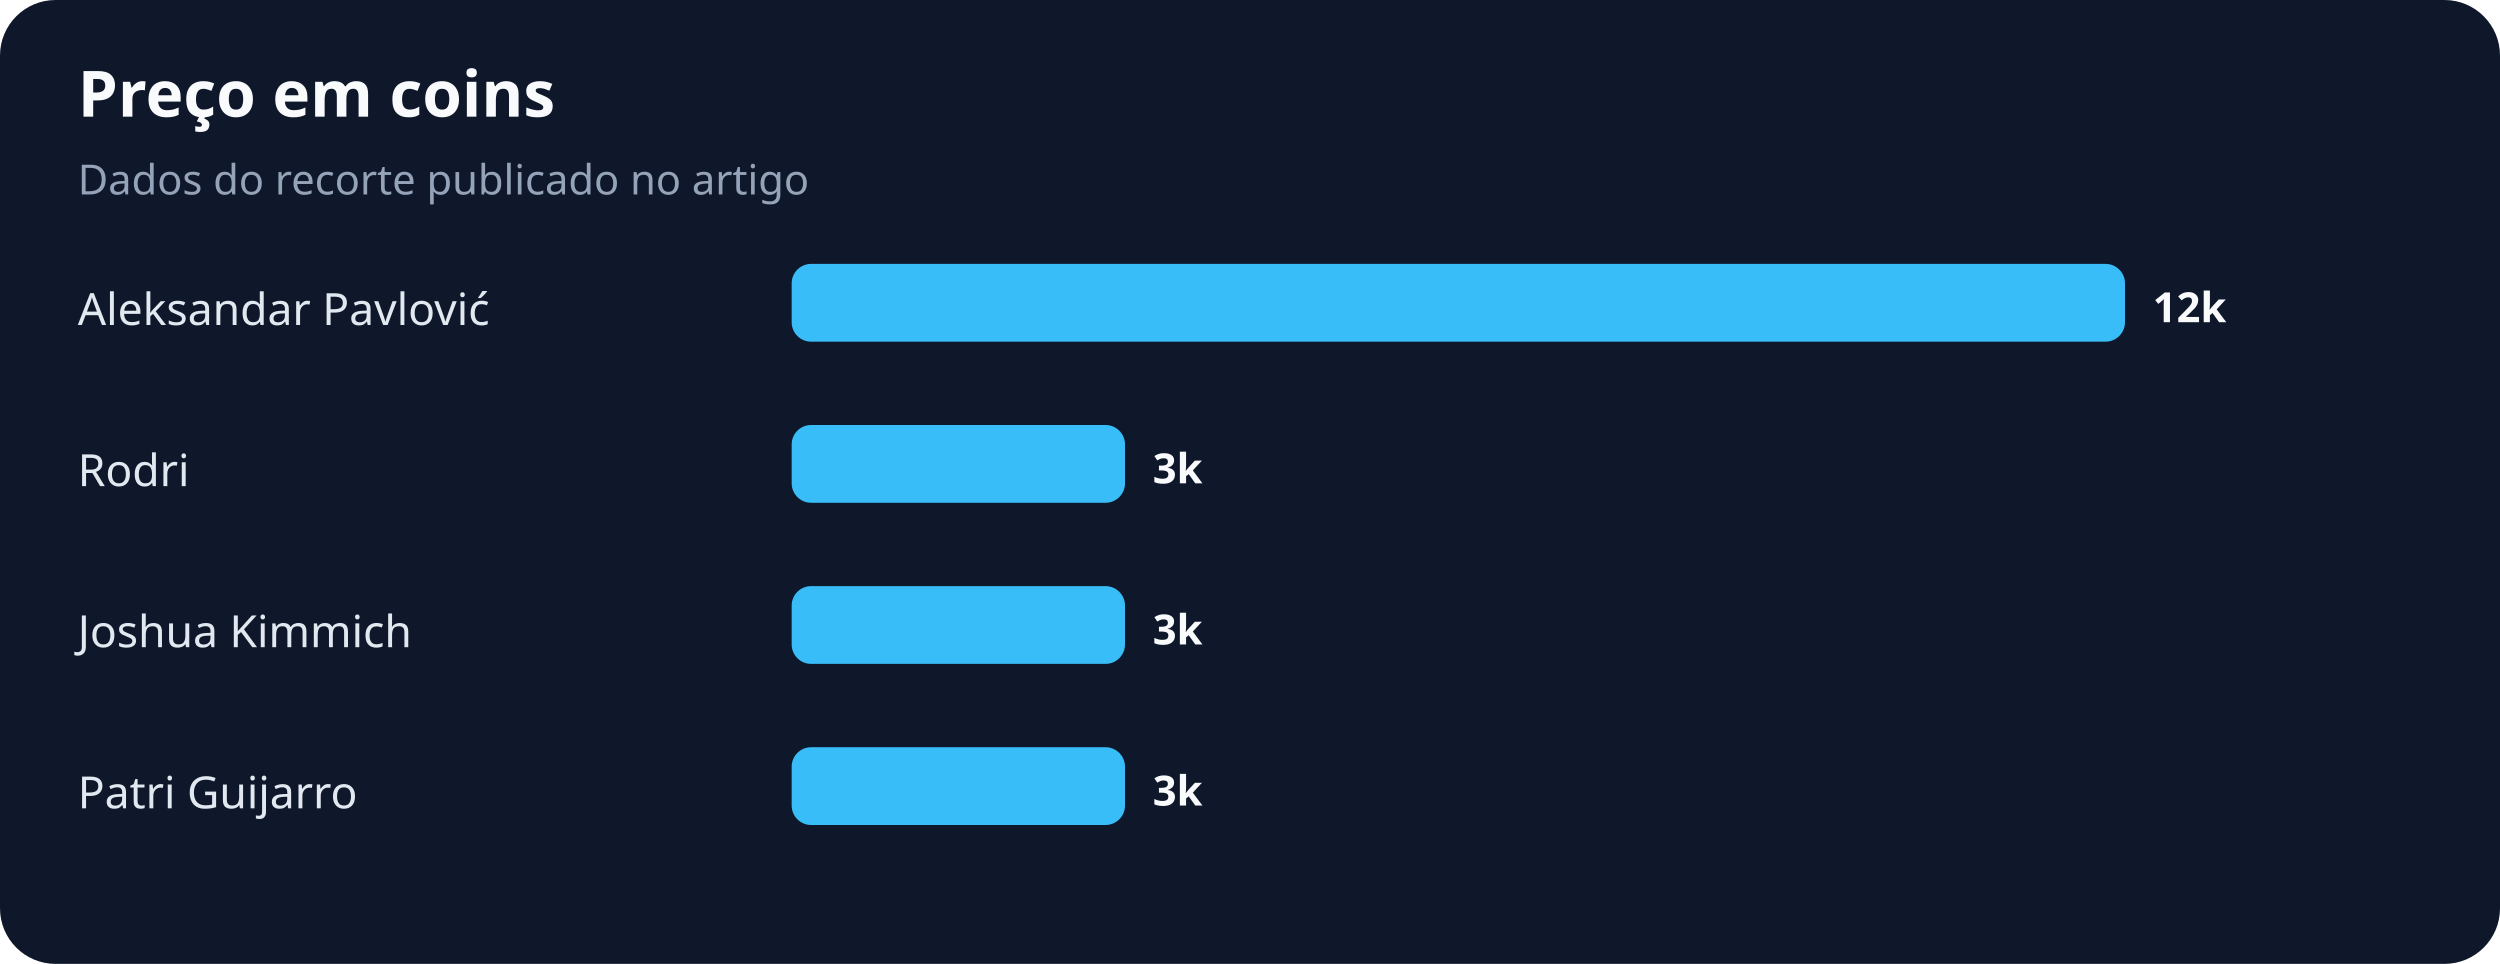
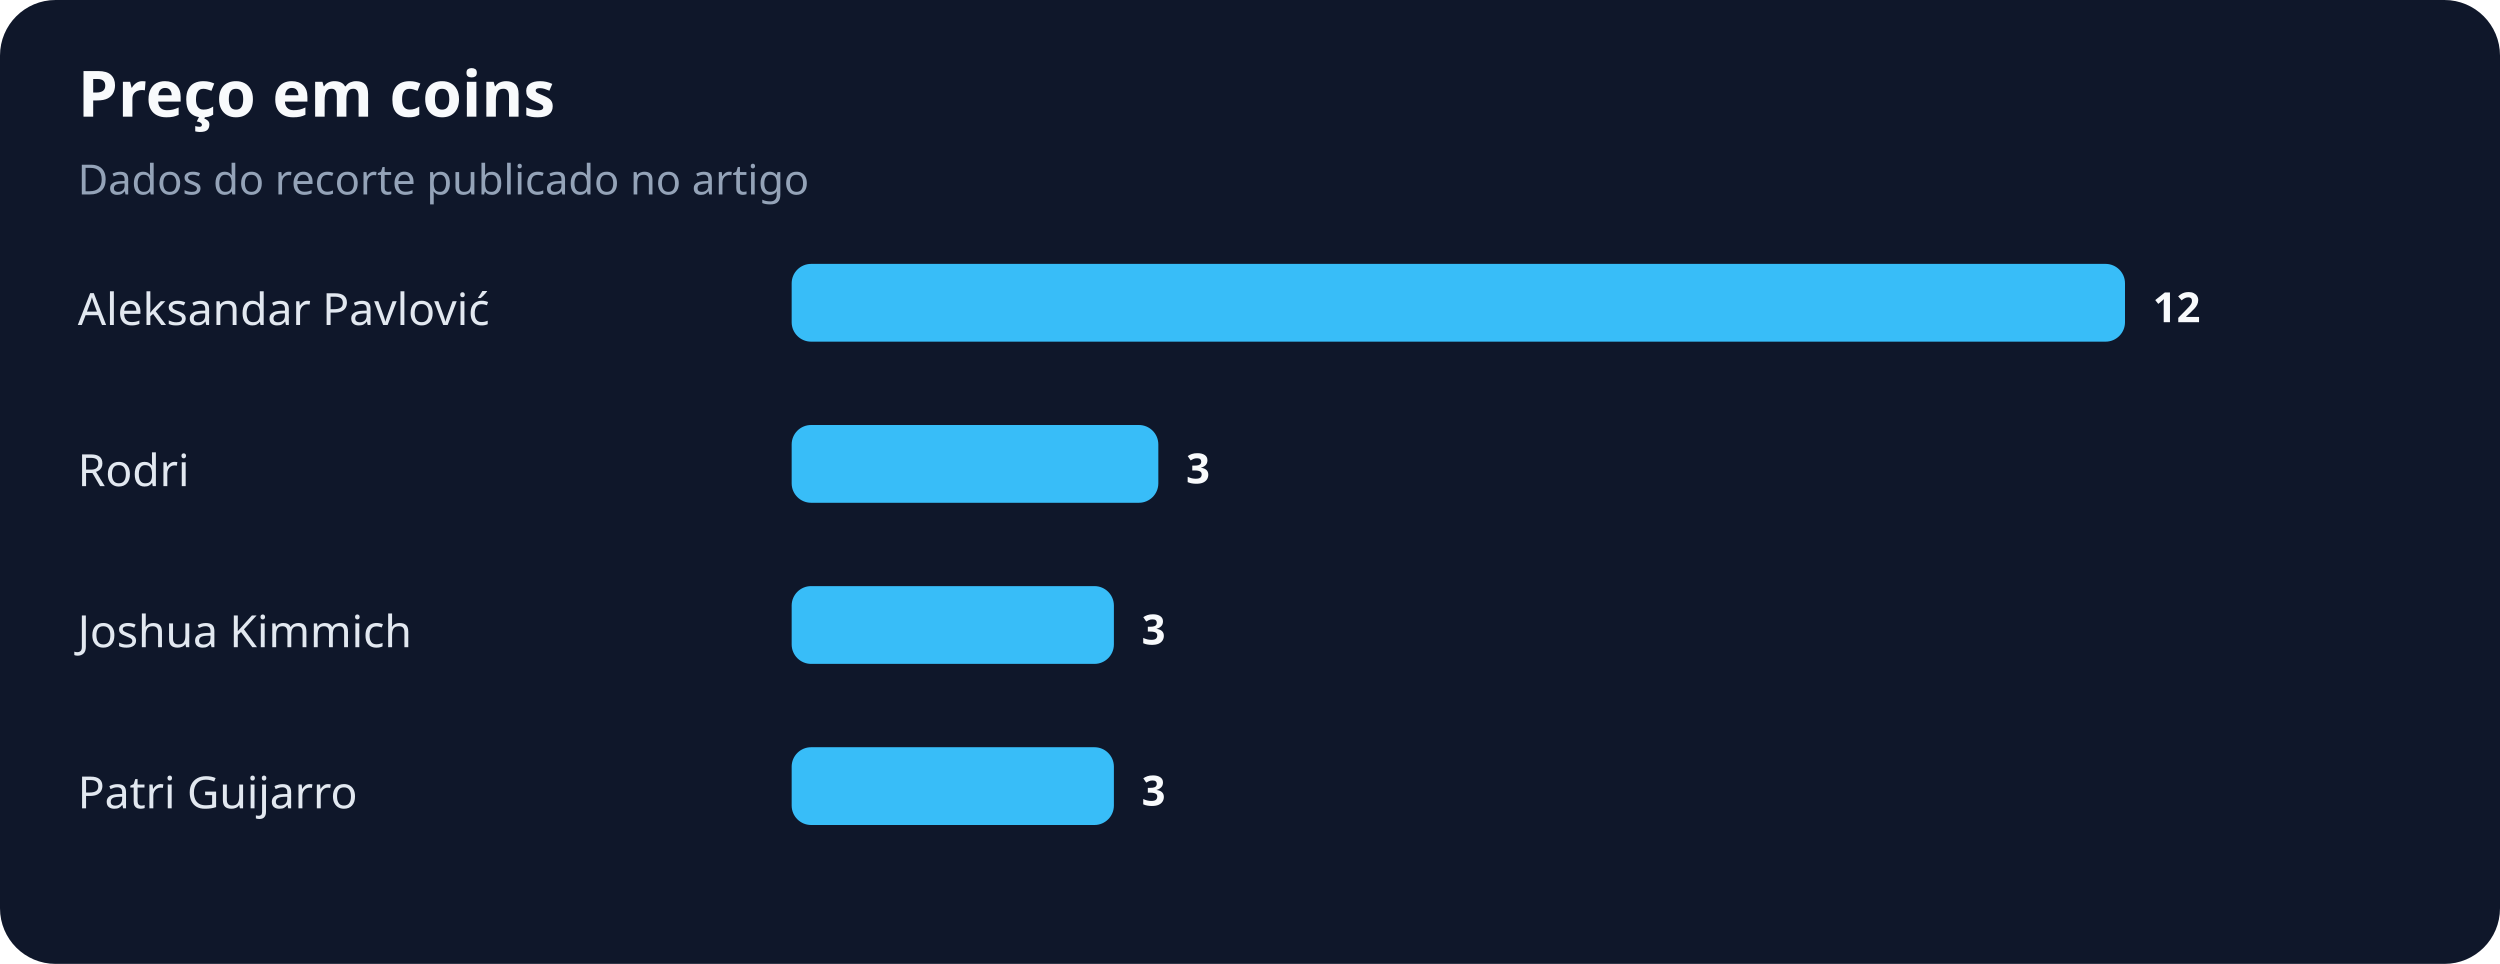
<svg xmlns="http://www.w3.org/2000/svg" width="900" height="347" viewBox="0 0 900 347" role="img" aria-labelledby="title desc">
  <rect width="100%" height="100%" rx="20" fill="#0f172a" />
  <text x="28" y="42" fill="#f8fafc" font-family="system-ui,sans-serif" font-size="23" font-weight="700">Preço em coins</text>
  <text x="28" y="70" fill="#94a3b8" font-family="system-ui,sans-serif" font-size="15">Dados do recorte publicado no artigo</text>
  <text x="28" y="117" fill="#e2e8f0" font-family="system-ui,sans-serif" font-size="16">Aleksandar Pavlović</text>
  <rect x="285" y="95" width="480" height="28" rx="7" fill="#38bdf8" />
-   <text x="775" y="116" fill="#f8fafc" font-family="system-ui,sans-serif" font-size="15" font-weight="700">12k</text>
+   <text x="775" y="116" fill="#f8fafc" font-family="system-ui,sans-serif" font-size="15" font-weight="700">12</text>
  <text x="28" y="175" fill="#e2e8f0" font-family="system-ui,sans-serif" font-size="16">Rodri</text>
-   <rect x="285" y="153" width="120" height="28" rx="7" fill="#38bdf8" />
-   <text x="415" y="174" fill="#f8fafc" font-family="system-ui,sans-serif" font-size="15" font-weight="700">3k</text>
+   <rect x="285" y="153" width="132" height="28" rx="7" fill="#38bdf8" />
+   <text x="427" y="174" fill="#f8fafc" font-family="system-ui,sans-serif" font-size="15" font-weight="700">3</text>
  <text x="28" y="233" fill="#e2e8f0" font-family="system-ui,sans-serif" font-size="16">Joshua Kimmich</text>
-   <rect x="285" y="211" width="120" height="28" rx="7" fill="#38bdf8" />
-   <text x="415" y="232" fill="#f8fafc" font-family="system-ui,sans-serif" font-size="15" font-weight="700">3k</text>
+   <rect x="285" y="211" width="116" height="28" rx="7" fill="#38bdf8" />
+   <text x="411" y="232" fill="#f8fafc" font-family="system-ui,sans-serif" font-size="15" font-weight="700">3</text>
  <text x="28" y="291" fill="#e2e8f0" font-family="system-ui,sans-serif" font-size="16">Patri Guijarro</text>
-   <rect x="285" y="269" width="120" height="28" rx="7" fill="#38bdf8" />
-   <text x="415" y="290" fill="#f8fafc" font-family="system-ui,sans-serif" font-size="15" font-weight="700">3k</text>
+   <rect x="285" y="269" width="116" height="28" rx="7" fill="#38bdf8" />
+   <text x="411" y="290" fill="#f8fafc" font-family="system-ui,sans-serif" font-size="15" font-weight="700">3</text>
</svg>
